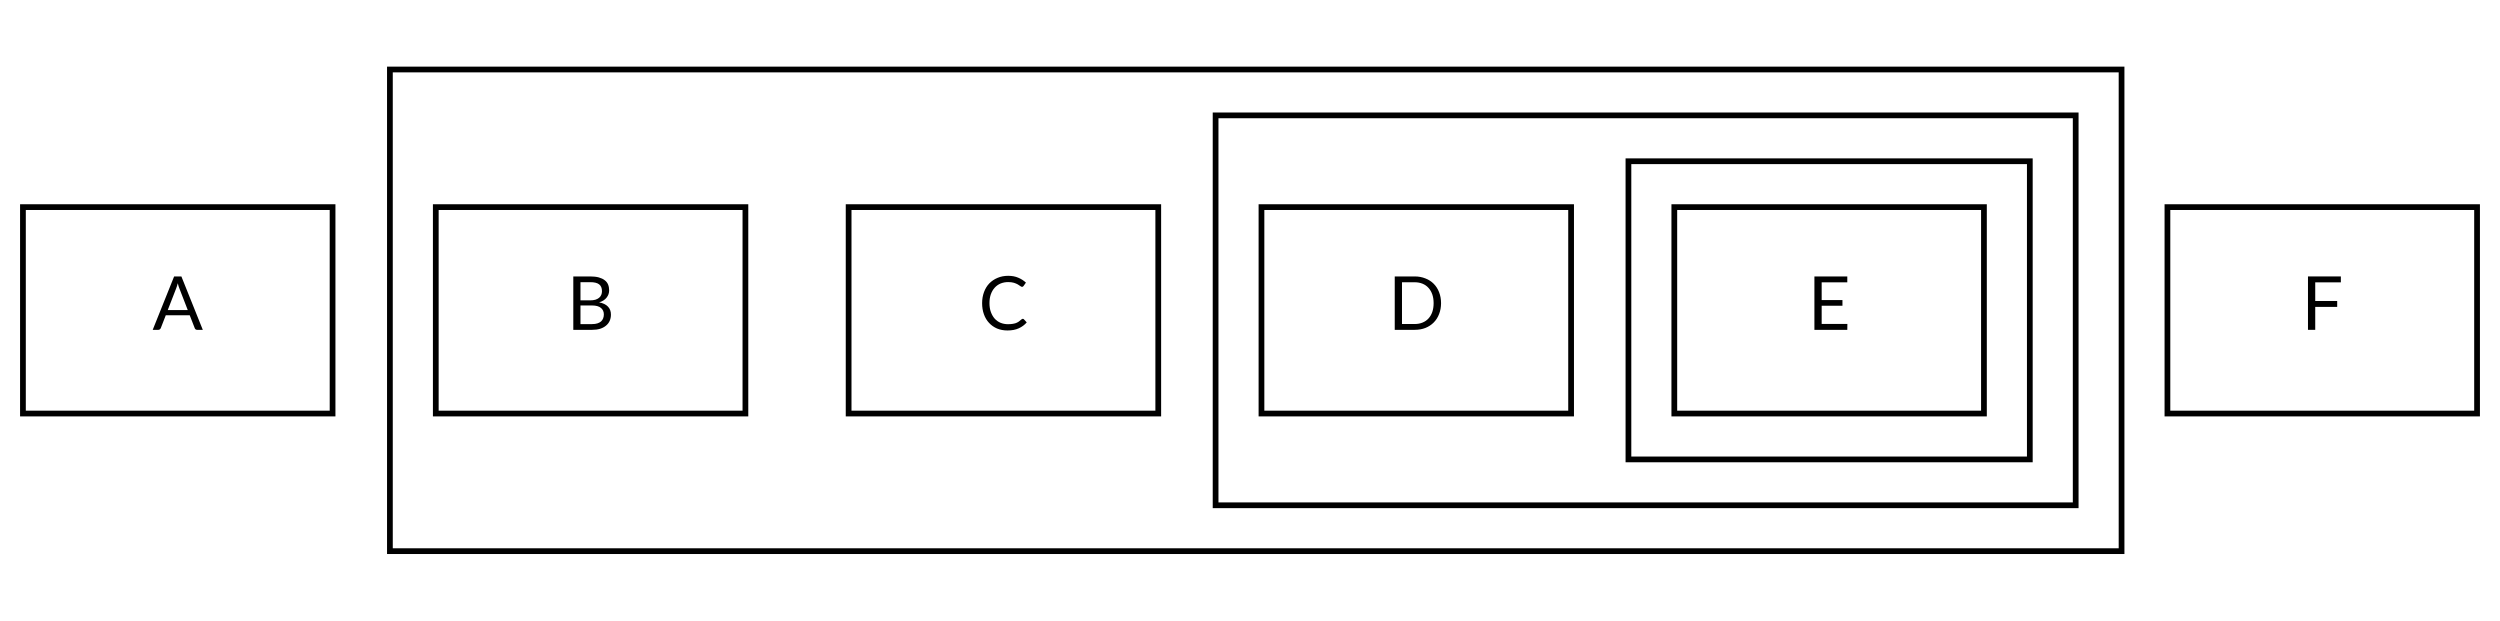
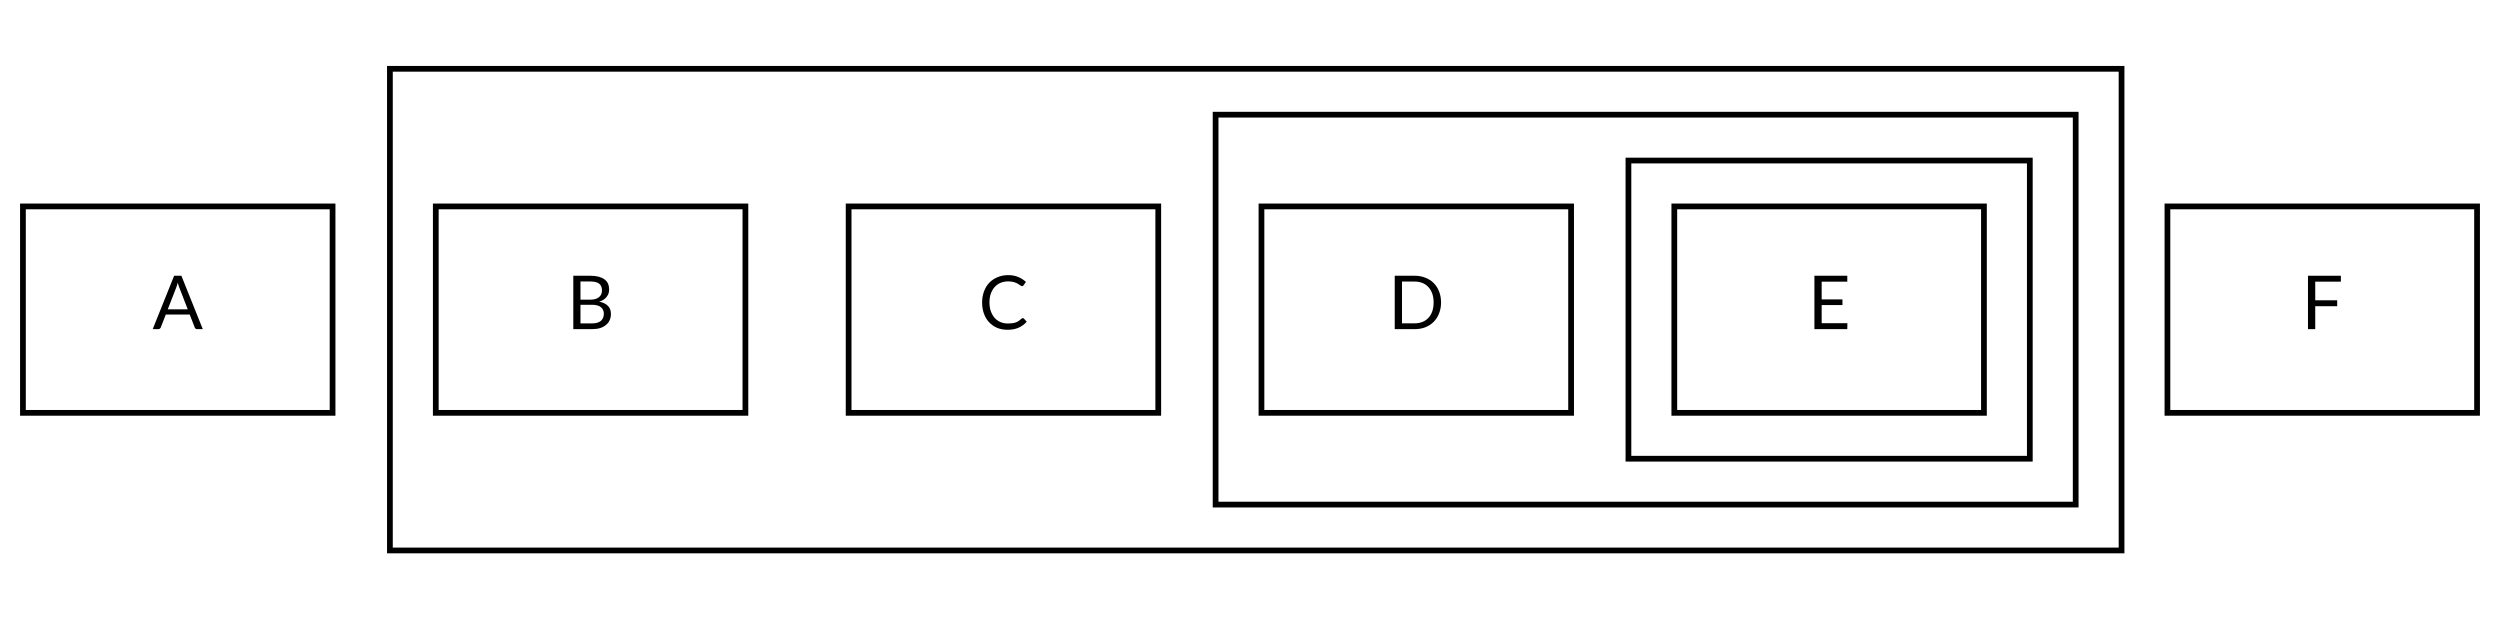
- <svg xmlns="http://www.w3.org/2000/svg" width="576pt" height="143pt" viewBox="0.00 0.00 576.00 142.68">
-   <g id="graph0" class="graph" transform="scale(1.3211 1.3211) rotate(0) translate(4 104)">
+ <svg xmlns="http://www.w3.org/2000/svg" width="436pt" height="108pt" viewBox="0.00 0.00 436.00 108.00">
+   <g id="graph0" class="graph" transform="scale(1 1) rotate(0) translate(4 104)">
    <g id="clust1" class="cluster">
-       <polygon fill="transparent" stroke="#000000" points="64,-8 64,-92 366,-92 366,-8 64,-8" />
+       <polygon fill="transparent" stroke="black" points="64,-8 64,-92 366,-92 366,-8 64,-8" />
    </g>
    <g id="clust2" class="cluster">
-       <polygon fill="transparent" stroke="#000000" points="208,-16 208,-84 358,-84 358,-16 208,-16" />
+       <polygon fill="transparent" stroke="black" points="208,-16 208,-84 358,-84 358,-16 208,-16" />
    </g>
    <g id="clust3" class="cluster">
-       <polygon fill="transparent" stroke="#000000" points="280,-24 280,-76 350,-76 350,-24 280,-24" />
+       <polygon fill="transparent" stroke="black" points="280,-24 280,-76 350,-76 350,-24 280,-24" />
    </g>
    <g id="node1" class="node">
-       <polygon fill="transparent" stroke="#000000" points="54,-68 0,-68 0,-32 54,-32 54,-68" />
-       <text text-anchor="middle" x="27" y="-46.6" font-family="Lato" font-size="13.00" fill="#000000">A</text>
+       <polygon fill="transparent" stroke="black" points="54,-68 0,-68 0,-32 54,-32 54,-68" />
+       <text text-anchor="middle" x="27" y="-46.6" font-family="Lato" font-size="13.00">A</text>
    </g>
    <g id="node2" class="node">
-       <polygon fill="transparent" stroke="#000000" points="198,-68 144,-68 144,-32 198,-32 198,-68" />
-       <text text-anchor="middle" x="171" y="-46.6" font-family="Lato" font-size="13.00" fill="#000000">C</text>
+       <polygon fill="transparent" stroke="black" points="198,-68 144,-68 144,-32 198,-32 198,-68" />
+       <text text-anchor="middle" x="171" y="-46.6" font-family="Lato" font-size="13.00">C</text>
    </g>
    <g id="node3" class="node">
-       <polygon fill="transparent" stroke="#000000" points="126,-68 72,-68 72,-32 126,-32 126,-68" />
-       <text text-anchor="middle" x="99" y="-46.6" font-family="Lato" font-size="13.00" fill="#000000">B</text>
+       <polygon fill="transparent" stroke="black" points="126,-68 72,-68 72,-32 126,-32 126,-68" />
+       <text text-anchor="middle" x="99" y="-46.6" font-family="Lato" font-size="13.00">B</text>
    </g>
    <g id="node4" class="node">
-       <polygon fill="transparent" stroke="#000000" points="270,-68 216,-68 216,-32 270,-32 270,-68" />
-       <text text-anchor="middle" x="243" y="-46.6" font-family="Lato" font-size="13.00" fill="#000000">D</text>
+       <polygon fill="transparent" stroke="black" points="270,-68 216,-68 216,-32 270,-32 270,-68" />
+       <text text-anchor="middle" x="243" y="-46.6" font-family="Lato" font-size="13.00">D</text>
    </g>
    <g id="node5" class="node">
-       <polygon fill="transparent" stroke="#000000" points="342,-68 288,-68 288,-32 342,-32 342,-68" />
-       <text text-anchor="middle" x="315" y="-46.6" font-family="Lato" font-size="13.00" fill="#000000">E</text>
+       <polygon fill="transparent" stroke="black" points="342,-68 288,-68 288,-32 342,-32 342,-68" />
+       <text text-anchor="middle" x="315" y="-46.6" font-family="Lato" font-size="13.00">E</text>
    </g>
    <g id="node6" class="node">
-       <polygon fill="transparent" stroke="#000000" points="428,-68 374,-68 374,-32 428,-32 428,-68" />
-       <text text-anchor="middle" x="401" y="-46.6" font-family="Lato" font-size="13.00" fill="#000000">F</text>
+       <polygon fill="transparent" stroke="black" points="428,-68 374,-68 374,-32 428,-32 428,-68" />
+       <text text-anchor="middle" x="401" y="-46.6" font-family="Lato" font-size="13.00">F</text>
    </g>
  </g>
</svg>
